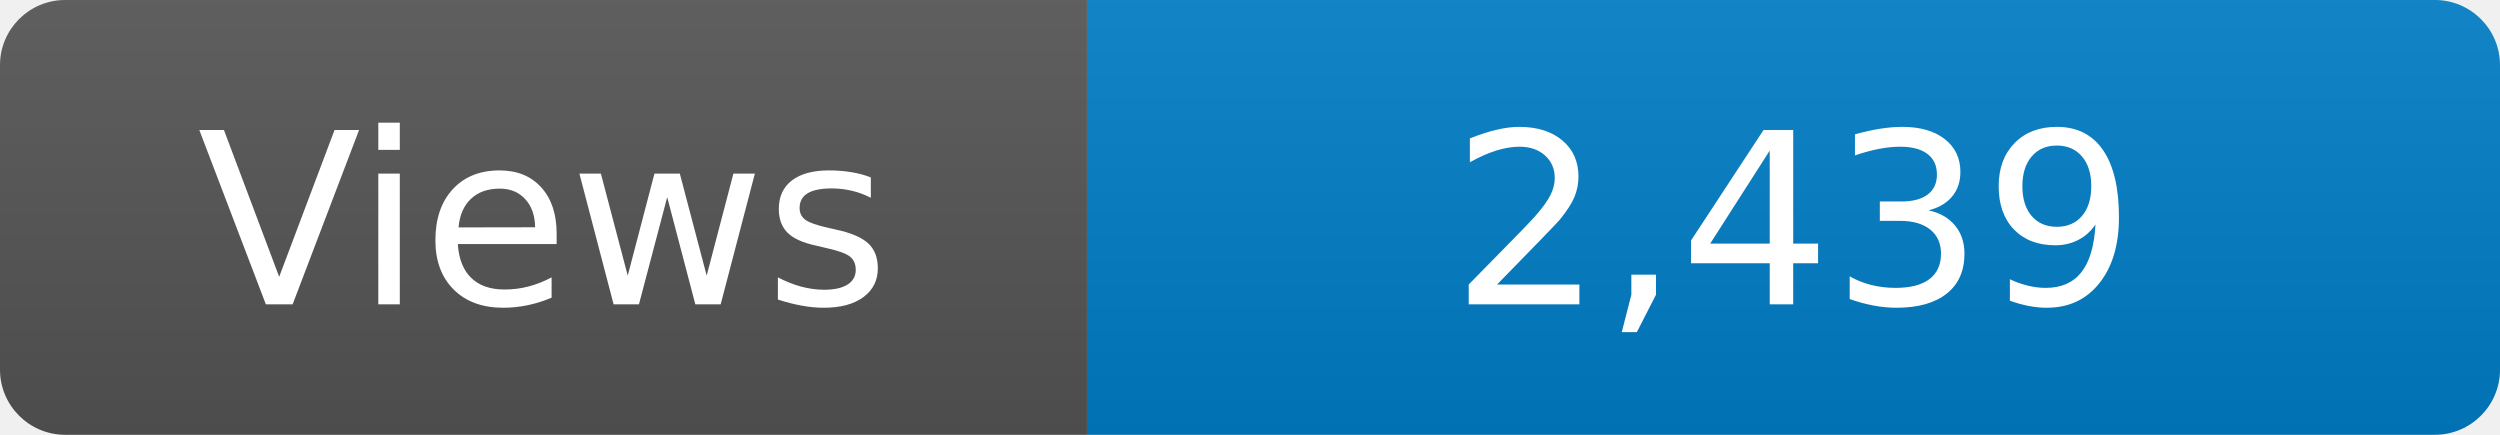
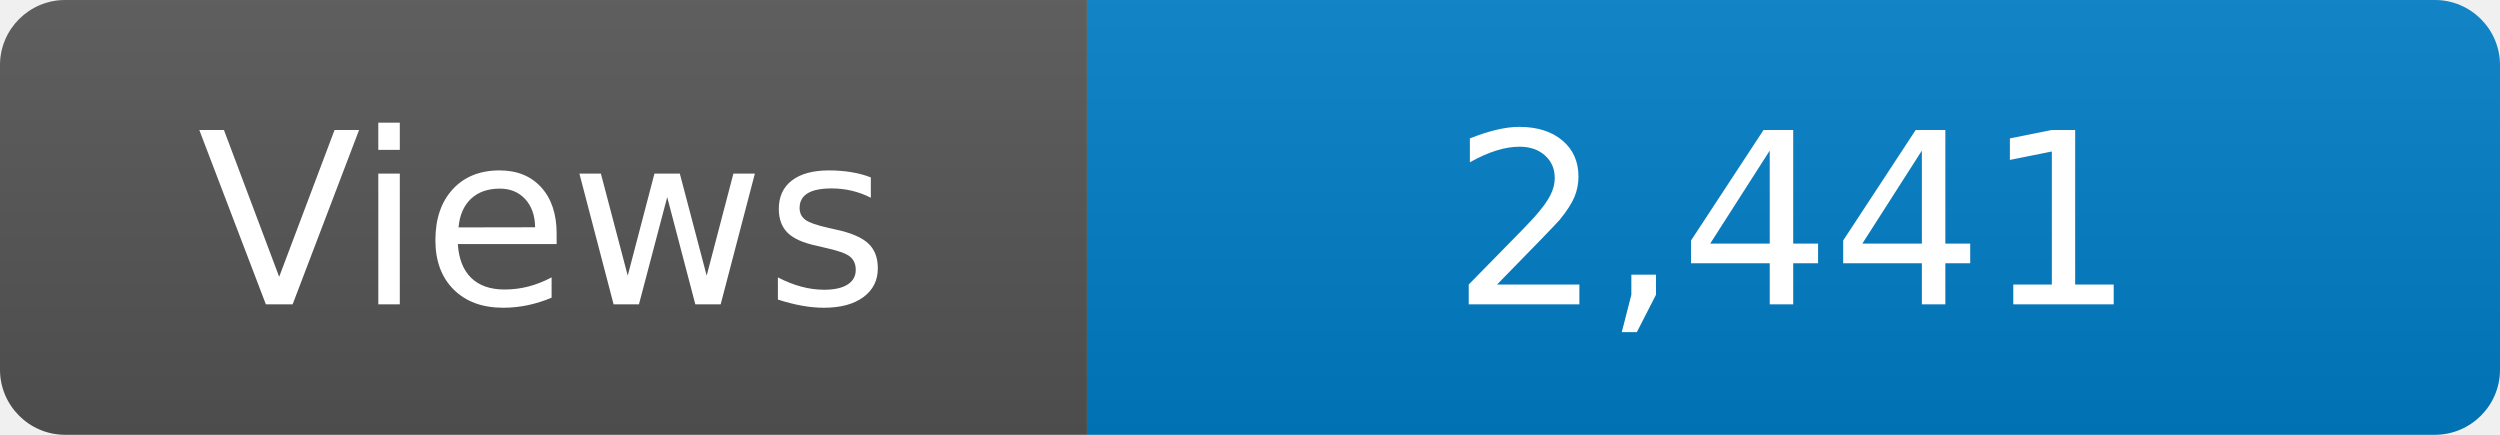
<svg xmlns="http://www.w3.org/2000/svg" width="115" height="20" role="img" aria-label="Maintained?: yes">
  <linearGradient id="s" x2="0" y2="100%">
    <stop offset="0" stop-color="#bbb" stop-opacity=".1" />
    <stop offset="1" stop-opacity=".1" />
  </linearGradient>
  <clipPath id="r">
    <rect width="115" height="20" rx="3" fill="#fff" />
  </clipPath>
  <g clip-path="url(#r)">
    <rect width="50" height="20" fill="#555" />
    <rect x="50" width="160" height="20" fill="#007ec6" />
    <rect width="115" height="20" fill="url(#s)" />
  </g>
  <g fill="#fff" text-anchor="middle" font-family="Verdana,Geneva,DejaVu Sans,sans-serif" font-size="110">
    <text x="250" y="140" transform="scale(.1)" fill="#fff">Views</text>
-     <text x="825" y="140" transform="scale(.1)" fill="#fff">2,439</text>
+     <text x="825" y="140" transform="scale(.1)" fill="#fff">2,441</text>
  </g>
</svg>
